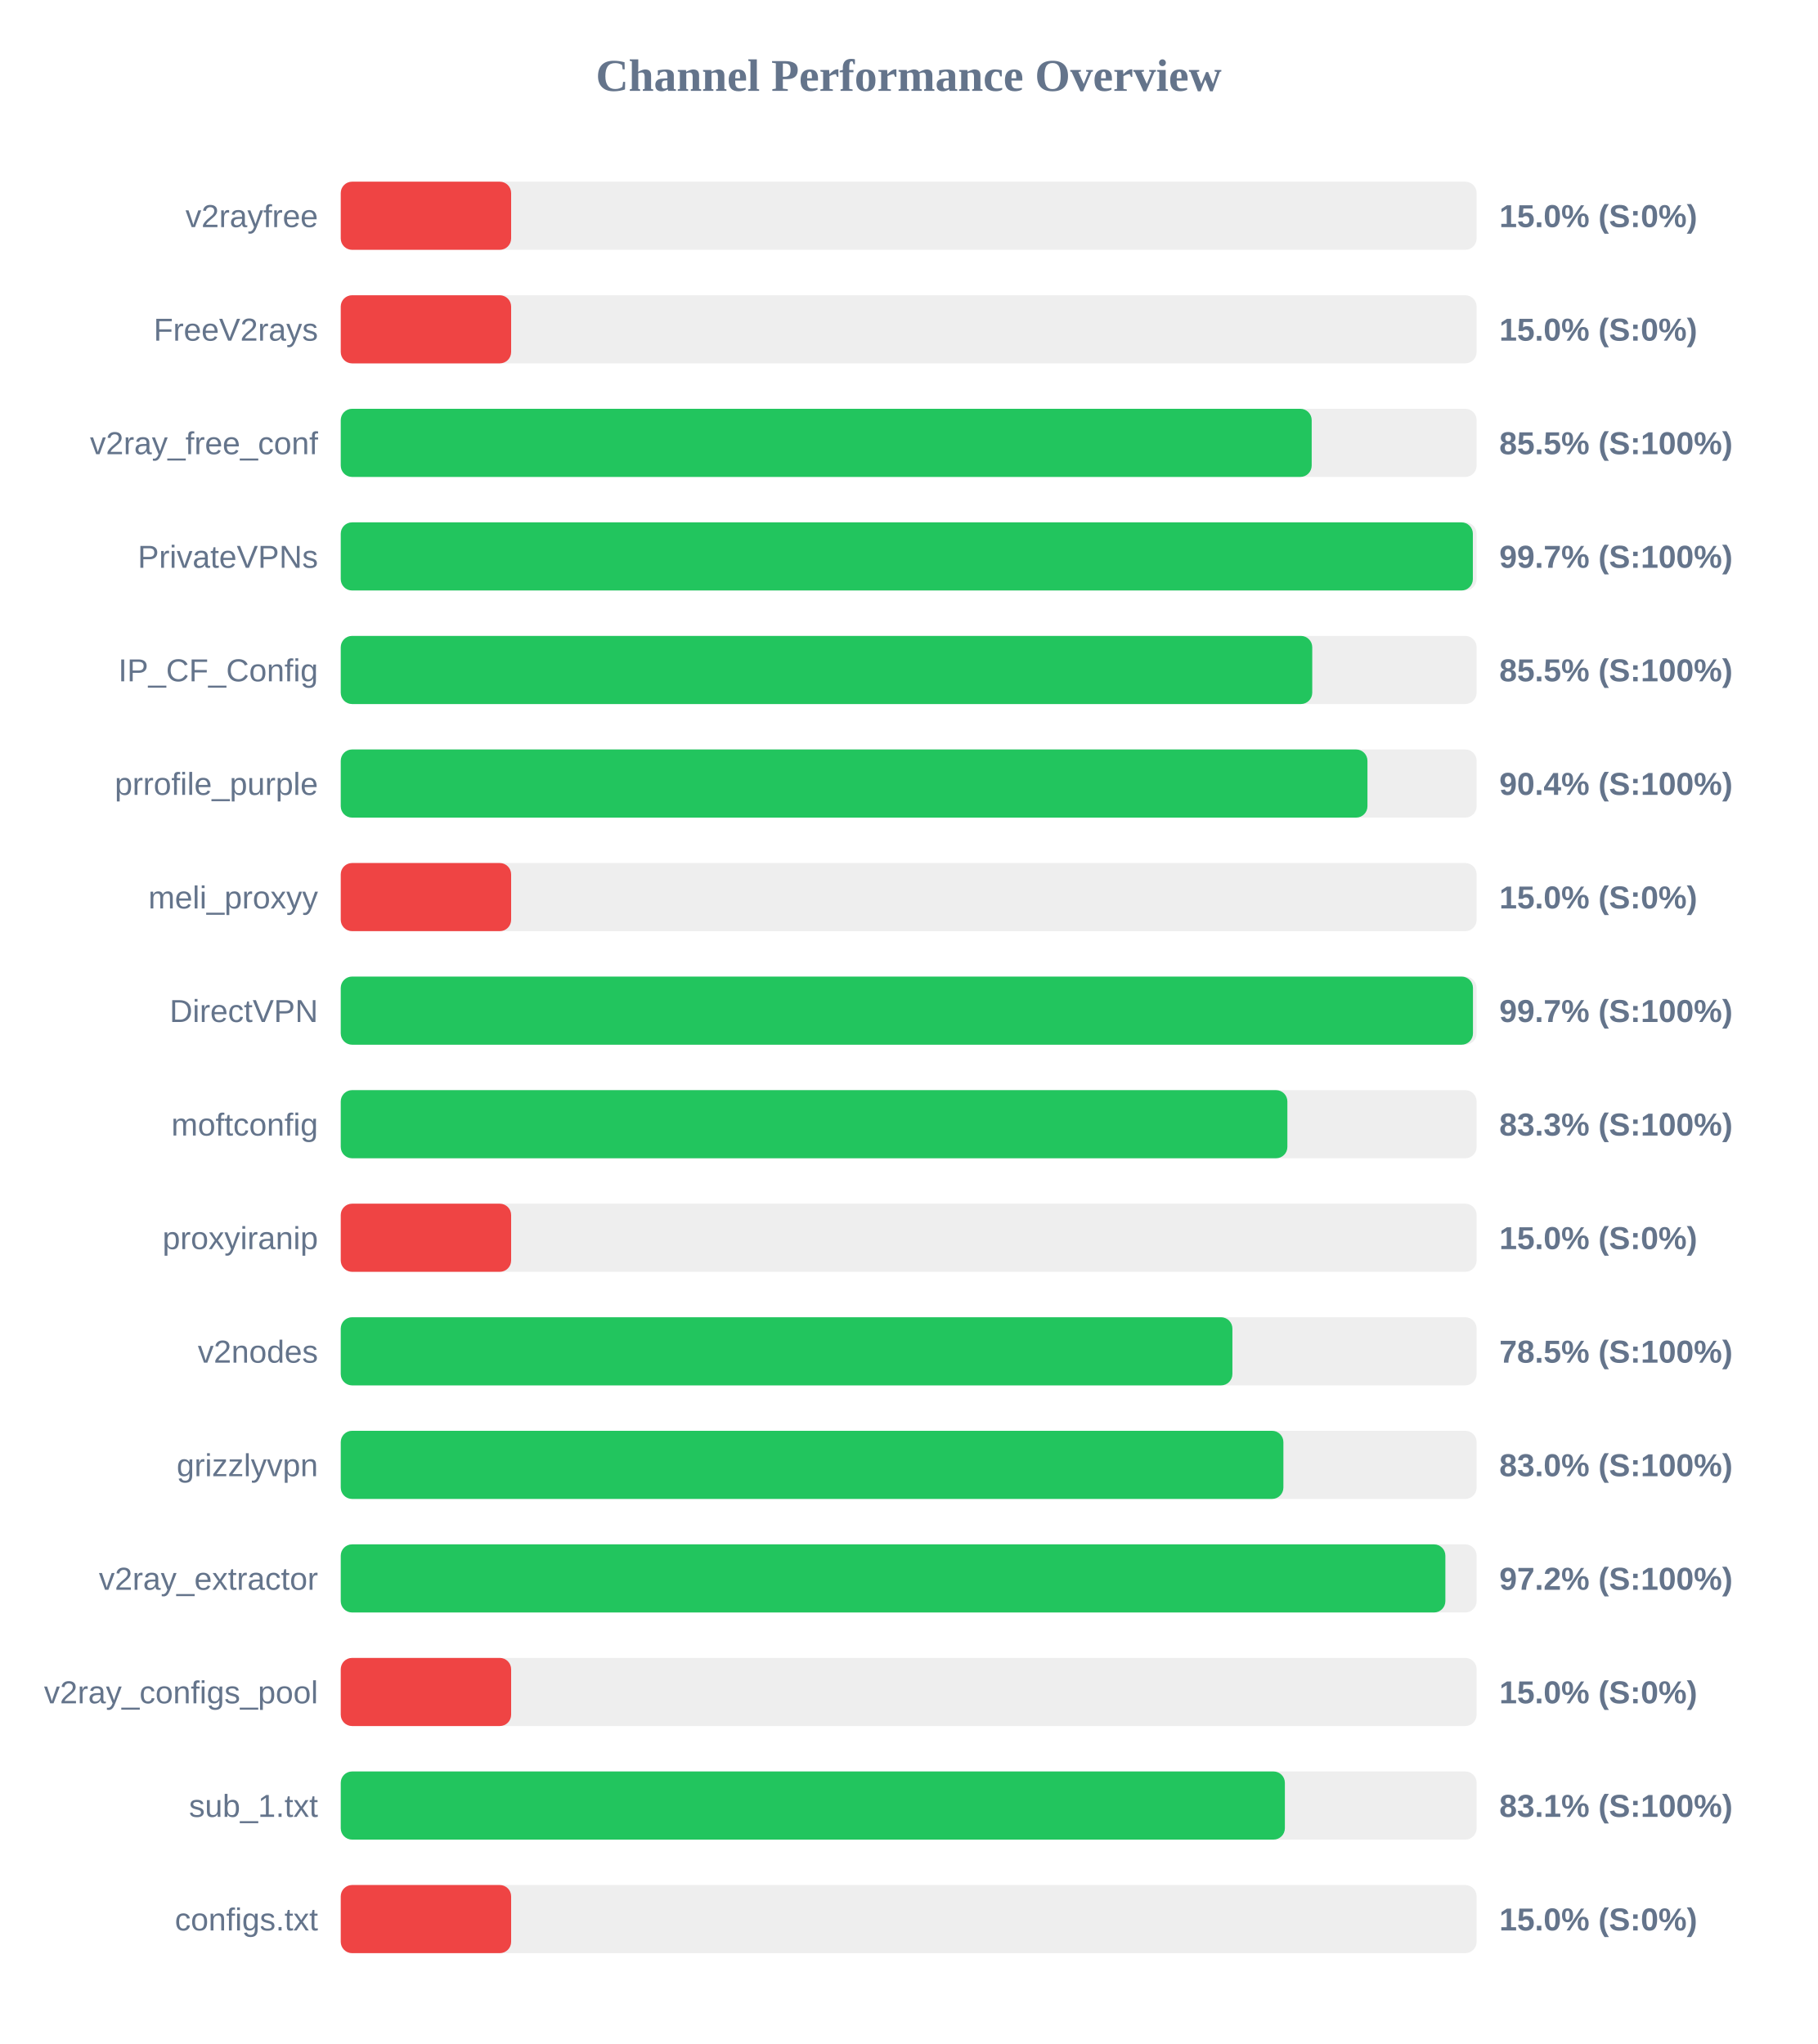
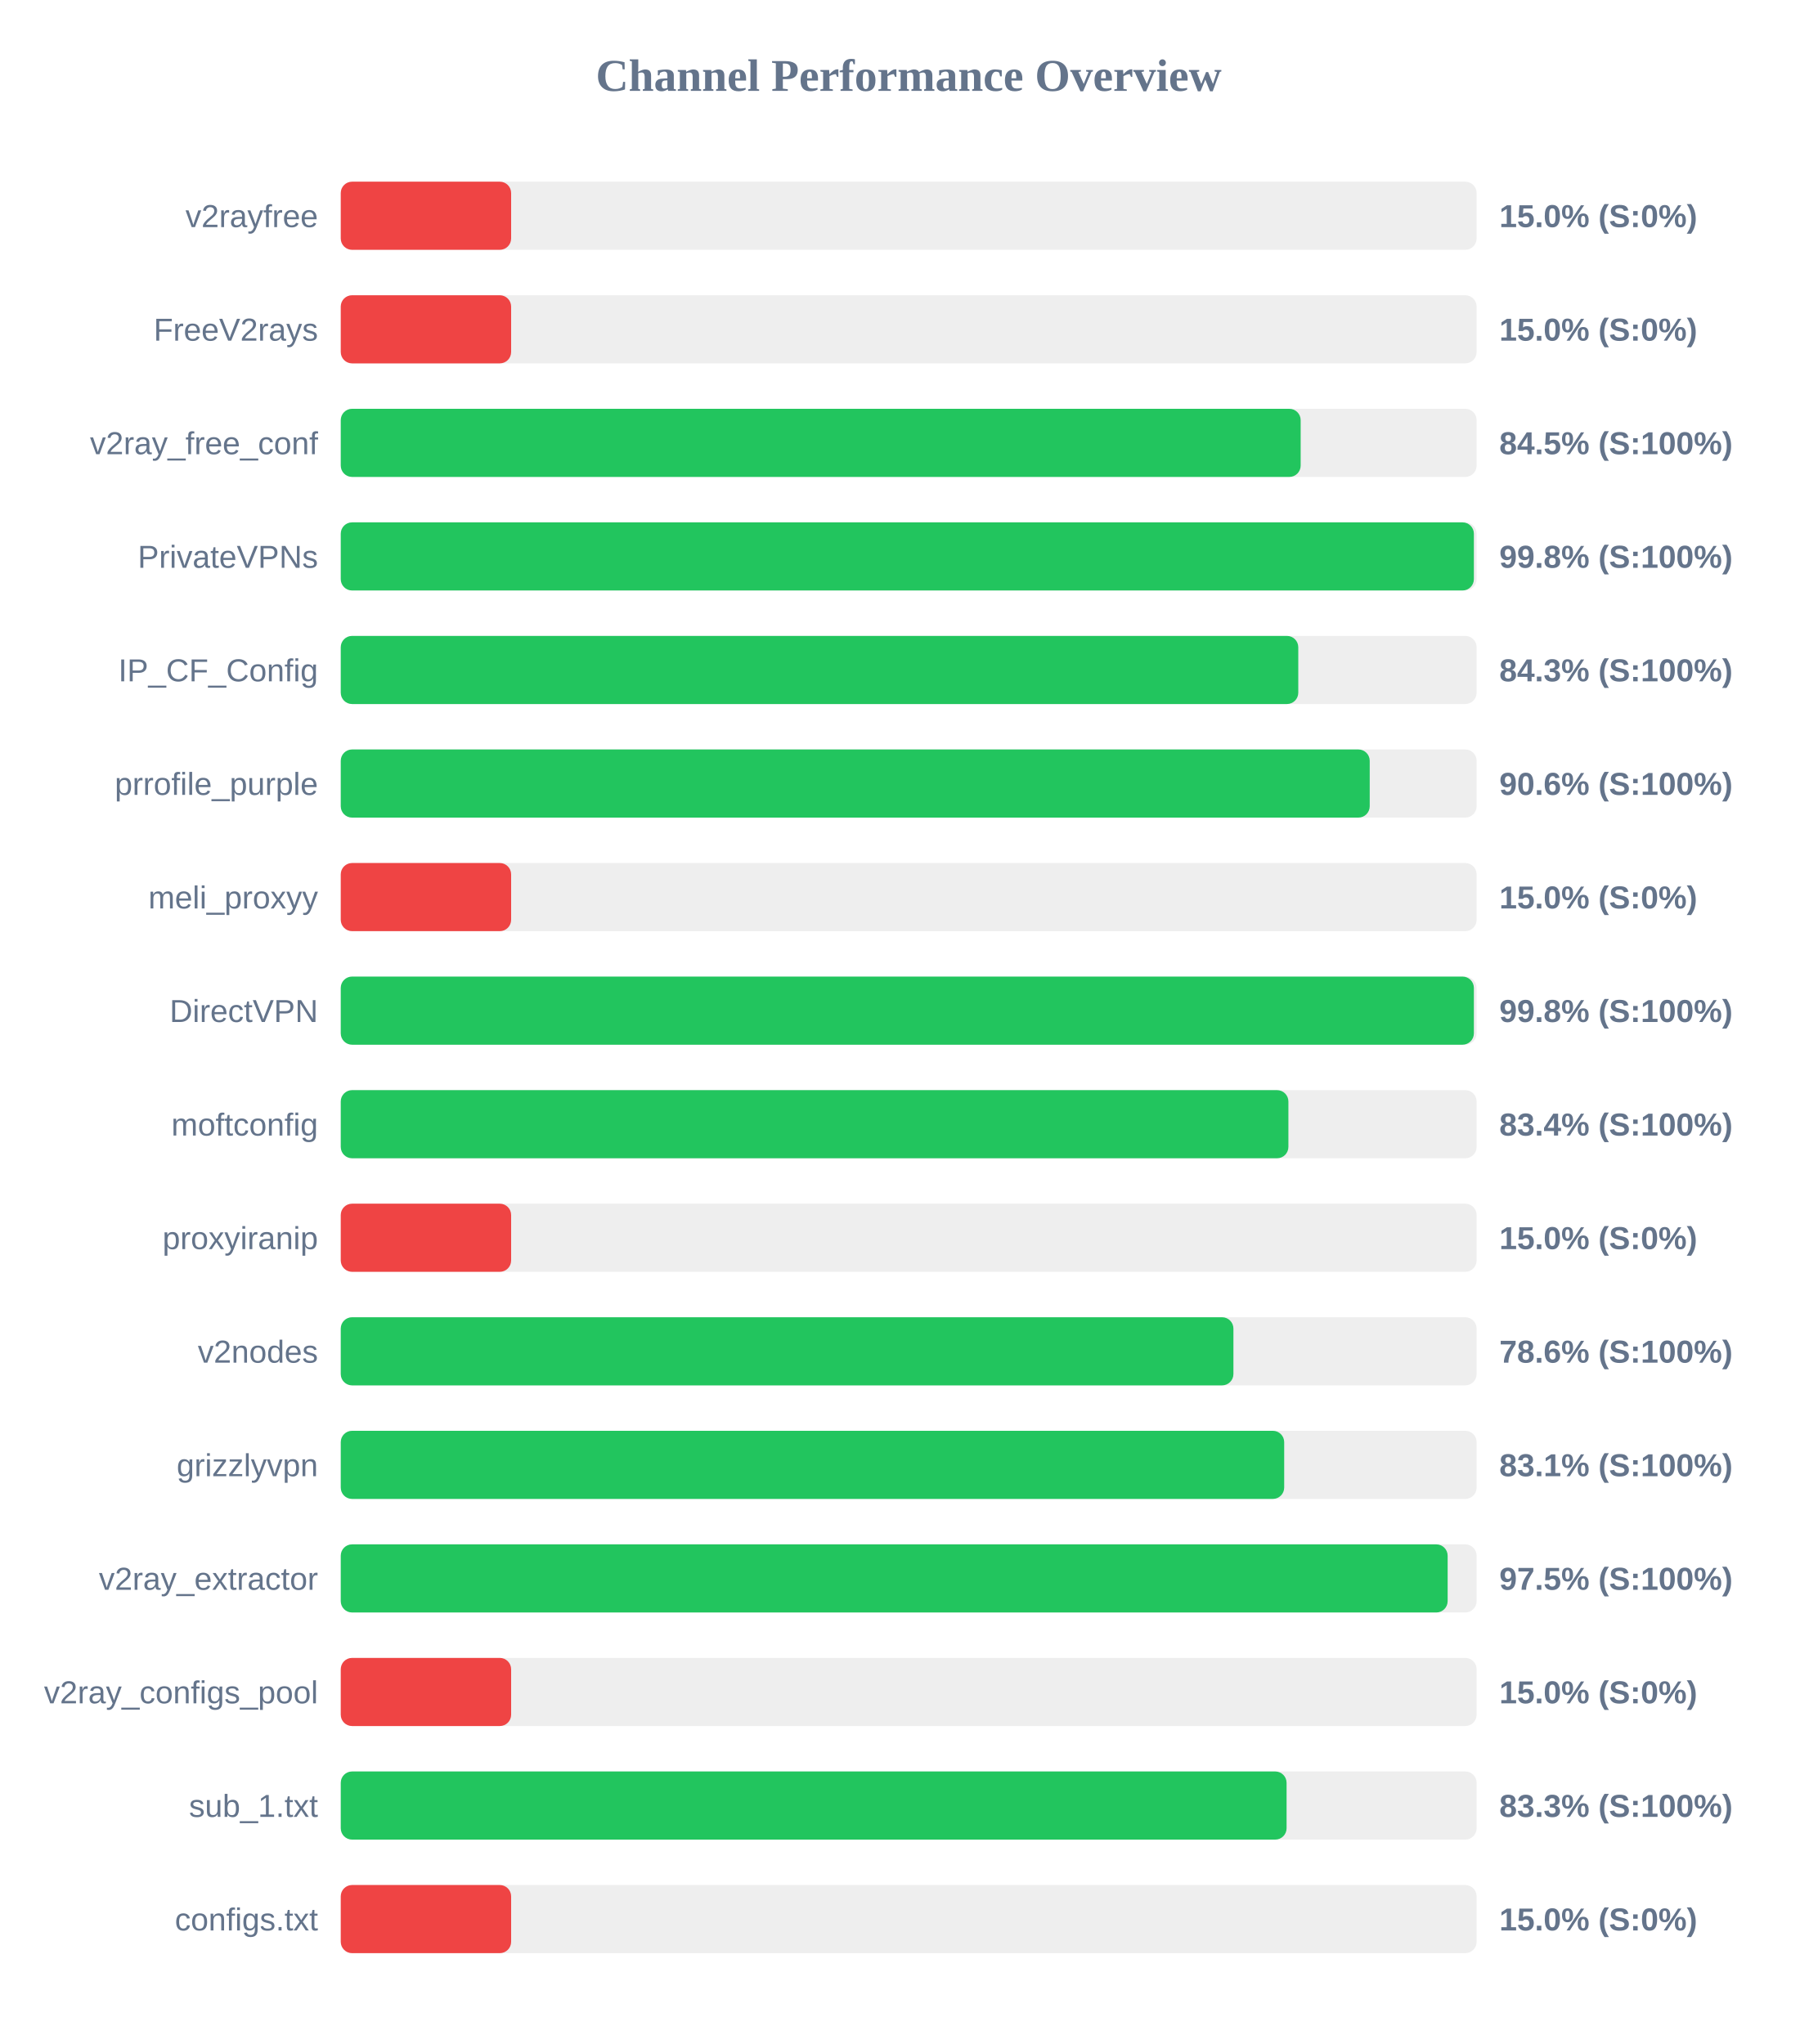
<svg xmlns="http://www.w3.org/2000/svg" width="800" height="900" version="1.1">
  <style>
        .row { font: 14px Arial; fill: #64748b; }
        .score { font: bold 14px Arial; fill: #64748b; }
    </style>
  <text x="400" y="40" text-anchor="middle" font-size="20px" font-weight="bold" fill="#64748b">Channel Performance Overview</text>
  <rect x="150" y="80" width="500" height="30" fill="#eee" rx="5" />
  <rect x="150" y="80" width="75.0" height="30" fill="#ef4444" rx="5" />
  <text x="140" y="100" text-anchor="end" class="row">v2rayfree</text>
  <text x="660" y="100" text-anchor="start" class="score">15.0% (S:0%)</text>
  <rect x="150" y="130" width="500" height="30" fill="#eee" rx="5" />
  <rect x="150" y="130" width="75.0" height="30" fill="#ef4444" rx="5" />
  <text x="140" y="150" text-anchor="end" class="row">FreeV2rays</text>
  <text x="660" y="150" text-anchor="start" class="score">15.0% (S:0%)</text>
  <rect x="150" y="180" width="500" height="30" fill="#eee" rx="5" />
-   <rect x="150" y="180" width="427.4" height="30" fill="#22c55e" rx="5" />
+   <rect x="150" y="180" width="422.55" height="30" fill="#22c55e" rx="5" />
  <text x="140" y="200" text-anchor="end" class="row">v2ray_free_conf</text>
-   <text x="660" y="200" text-anchor="start" class="score">85.5% (S:100%)</text>
+   <text x="660" y="200" text-anchor="start" class="score">84.5% (S:100%)</text>
  <rect x="150" y="230" width="500" height="30" fill="#eee" rx="5" />
-   <rect x="150" y="230" width="498.35" height="30" fill="#22c55e" rx="5" />
+   <rect x="150" y="230" width="498.8" height="30" fill="#22c55e" rx="5" />
  <text x="140" y="250" text-anchor="end" class="row">PrivateVPNs</text>
-   <text x="660" y="250" text-anchor="start" class="score">99.7% (S:100%)</text>
+   <text x="660" y="250" text-anchor="start" class="score">99.8% (S:100%)</text>
  <rect x="150" y="280" width="500" height="30" fill="#eee" rx="5" />
-   <rect x="150" y="280" width="427.65" height="30" fill="#22c55e" rx="5" />
+   <rect x="150" y="280" width="421.5" height="30" fill="#22c55e" rx="5" />
  <text x="140" y="300" text-anchor="end" class="row">IP_CF_Config</text>
-   <text x="660" y="300" text-anchor="start" class="score">85.5% (S:100%)</text>
+   <text x="660" y="300" text-anchor="start" class="score">84.3% (S:100%)</text>
  <rect x="150" y="330" width="500" height="30" fill="#eee" rx="5" />
-   <rect x="150" y="330" width="451.95" height="30" fill="#22c55e" rx="5" />
+   <rect x="150" y="330" width="452.95" height="30" fill="#22c55e" rx="5" />
  <text x="140" y="350" text-anchor="end" class="row">prrofile_purple</text>
-   <text x="660" y="350" text-anchor="start" class="score">90.4% (S:100%)</text>
+   <text x="660" y="350" text-anchor="start" class="score">90.6% (S:100%)</text>
  <rect x="150" y="380" width="500" height="30" fill="#eee" rx="5" />
  <rect x="150" y="380" width="75.0" height="30" fill="#ef4444" rx="5" />
  <text x="140" y="400" text-anchor="end" class="row">meli_proxyy</text>
  <text x="660" y="400" text-anchor="start" class="score">15.0% (S:0%)</text>
  <rect x="150" y="430" width="500" height="30" fill="#eee" rx="5" />
-   <rect x="150" y="430" width="498.4" height="30" fill="#22c55e" rx="5" />
+   <rect x="150" y="430" width="498.8" height="30" fill="#22c55e" rx="5" />
  <text x="140" y="450" text-anchor="end" class="row">DirectVPN</text>
-   <text x="660" y="450" text-anchor="start" class="score">99.7% (S:100%)</text>
+   <text x="660" y="450" text-anchor="start" class="score">99.8% (S:100%)</text>
  <rect x="150" y="480" width="500" height="30" fill="#eee" rx="5" />
-   <rect x="150" y="480" width="416.7" height="30" fill="#22c55e" rx="5" />
+   <rect x="150" y="480" width="417.15" height="30" fill="#22c55e" rx="5" />
  <text x="140" y="500" text-anchor="end" class="row">moftconfig</text>
-   <text x="660" y="500" text-anchor="start" class="score">83.3% (S:100%)</text>
+   <text x="660" y="500" text-anchor="start" class="score">83.4% (S:100%)</text>
  <rect x="150" y="530" width="500" height="30" fill="#eee" rx="5" />
  <rect x="150" y="530" width="75.0" height="30" fill="#ef4444" rx="5" />
  <text x="140" y="550" text-anchor="end" class="row">proxyiranip</text>
  <text x="660" y="550" text-anchor="start" class="score">15.0% (S:0%)</text>
  <rect x="150" y="580" width="500" height="30" fill="#eee" rx="5" />
-   <rect x="150" y="580" width="392.5" height="30" fill="#22c55e" rx="5" />
+   <rect x="150" y="580" width="392.95" height="30" fill="#22c55e" rx="5" />
  <text x="140" y="600" text-anchor="end" class="row">v2nodes</text>
-   <text x="660" y="600" text-anchor="start" class="score">78.5% (S:100%)</text>
+   <text x="660" y="600" text-anchor="start" class="score">78.6% (S:100%)</text>
  <rect x="150" y="630" width="500" height="30" fill="#eee" rx="5" />
-   <rect x="150" y="630" width="414.95" height="30" fill="#22c55e" rx="5" />
+   <rect x="150" y="630" width="415.3" height="30" fill="#22c55e" rx="5" />
  <text x="140" y="650" text-anchor="end" class="row">grizzlyvpn</text>
-   <text x="660" y="650" text-anchor="start" class="score">83.0% (S:100%)</text>
+   <text x="660" y="650" text-anchor="start" class="score">83.1% (S:100%)</text>
  <rect x="150" y="680" width="500" height="30" fill="#eee" rx="5" />
-   <rect x="150" y="680" width="486.25" height="30" fill="#22c55e" rx="5" />
+   <rect x="150" y="680" width="487.25" height="30" fill="#22c55e" rx="5" />
  <text x="140" y="700" text-anchor="end" class="row">v2ray_extractor</text>
-   <text x="660" y="700" text-anchor="start" class="score">97.2% (S:100%)</text>
+   <text x="660" y="700" text-anchor="start" class="score">97.5% (S:100%)</text>
  <rect x="150" y="730" width="500" height="30" fill="#eee" rx="5" />
  <rect x="150" y="730" width="75.0" height="30" fill="#ef4444" rx="5" />
  <text x="140" y="750" text-anchor="end" class="row">v2ray_configs_pool</text>
  <text x="660" y="750" text-anchor="start" class="score">15.0% (S:0%)</text>
  <rect x="150" y="780" width="500" height="30" fill="#eee" rx="5" />
-   <rect x="150" y="780" width="415.6" height="30" fill="#22c55e" rx="5" />
+   <rect x="150" y="780" width="416.35" height="30" fill="#22c55e" rx="5" />
  <text x="140" y="800" text-anchor="end" class="row">sub_1.txt</text>
-   <text x="660" y="800" text-anchor="start" class="score">83.1% (S:100%)</text>
+   <text x="660" y="800" text-anchor="start" class="score">83.3% (S:100%)</text>
  <rect x="150" y="830" width="500" height="30" fill="#eee" rx="5" />
  <rect x="150" y="830" width="75.0" height="30" fill="#ef4444" rx="5" />
  <text x="140" y="850" text-anchor="end" class="row">configs.txt</text>
  <text x="660" y="850" text-anchor="start" class="score">15.0% (S:0%)</text>
</svg>
